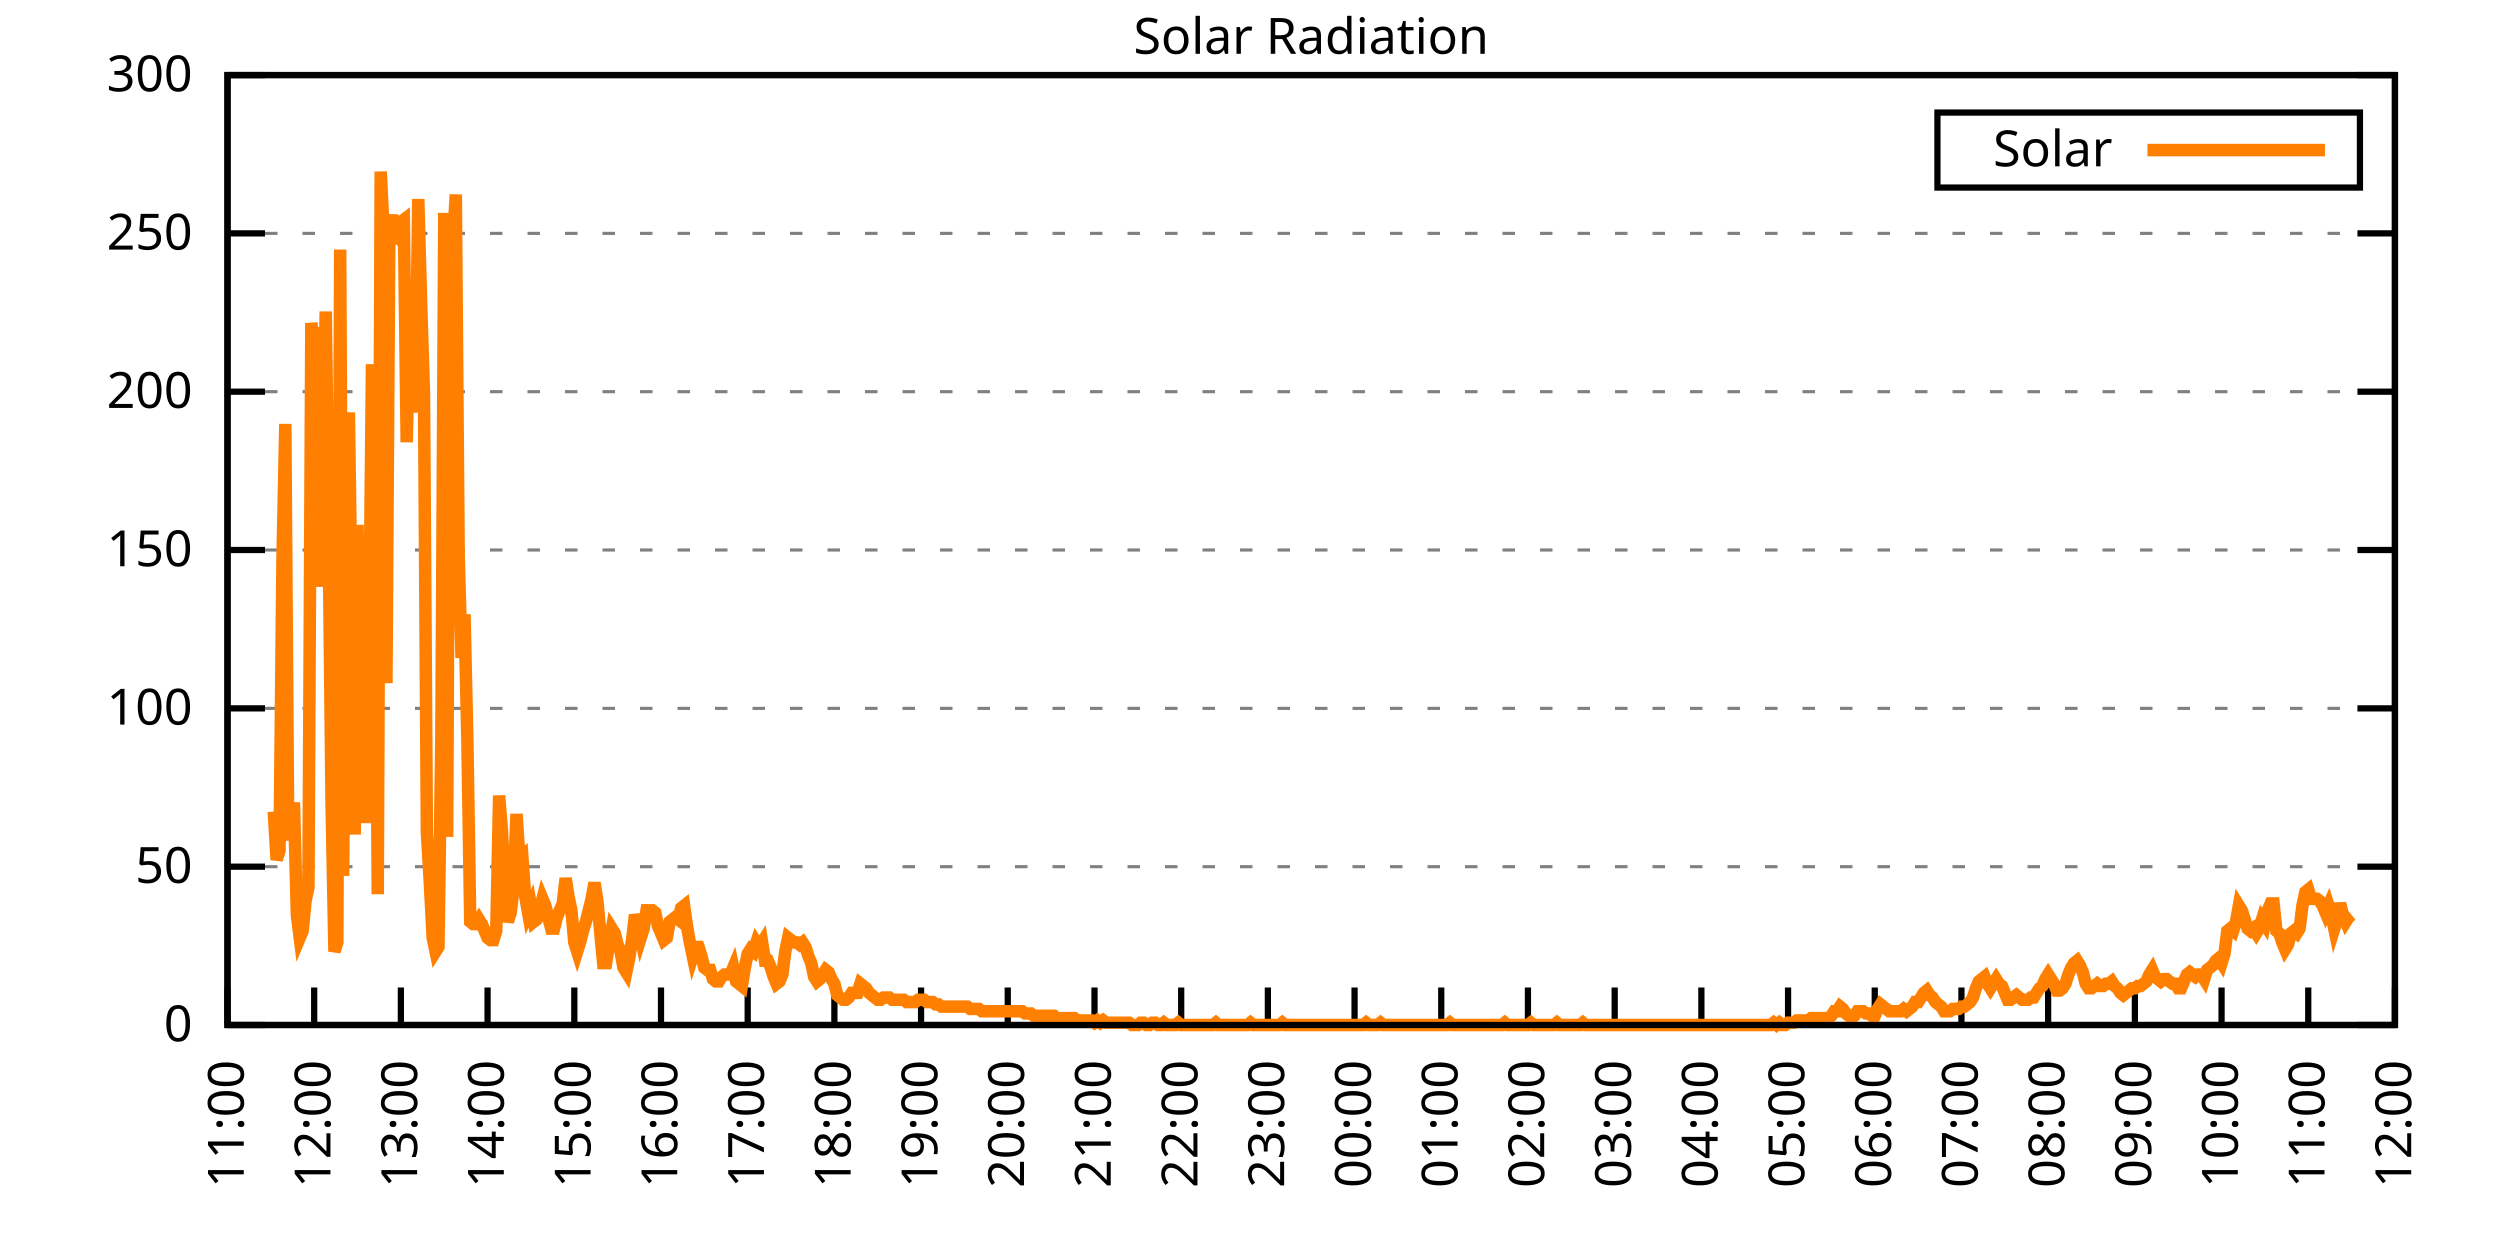
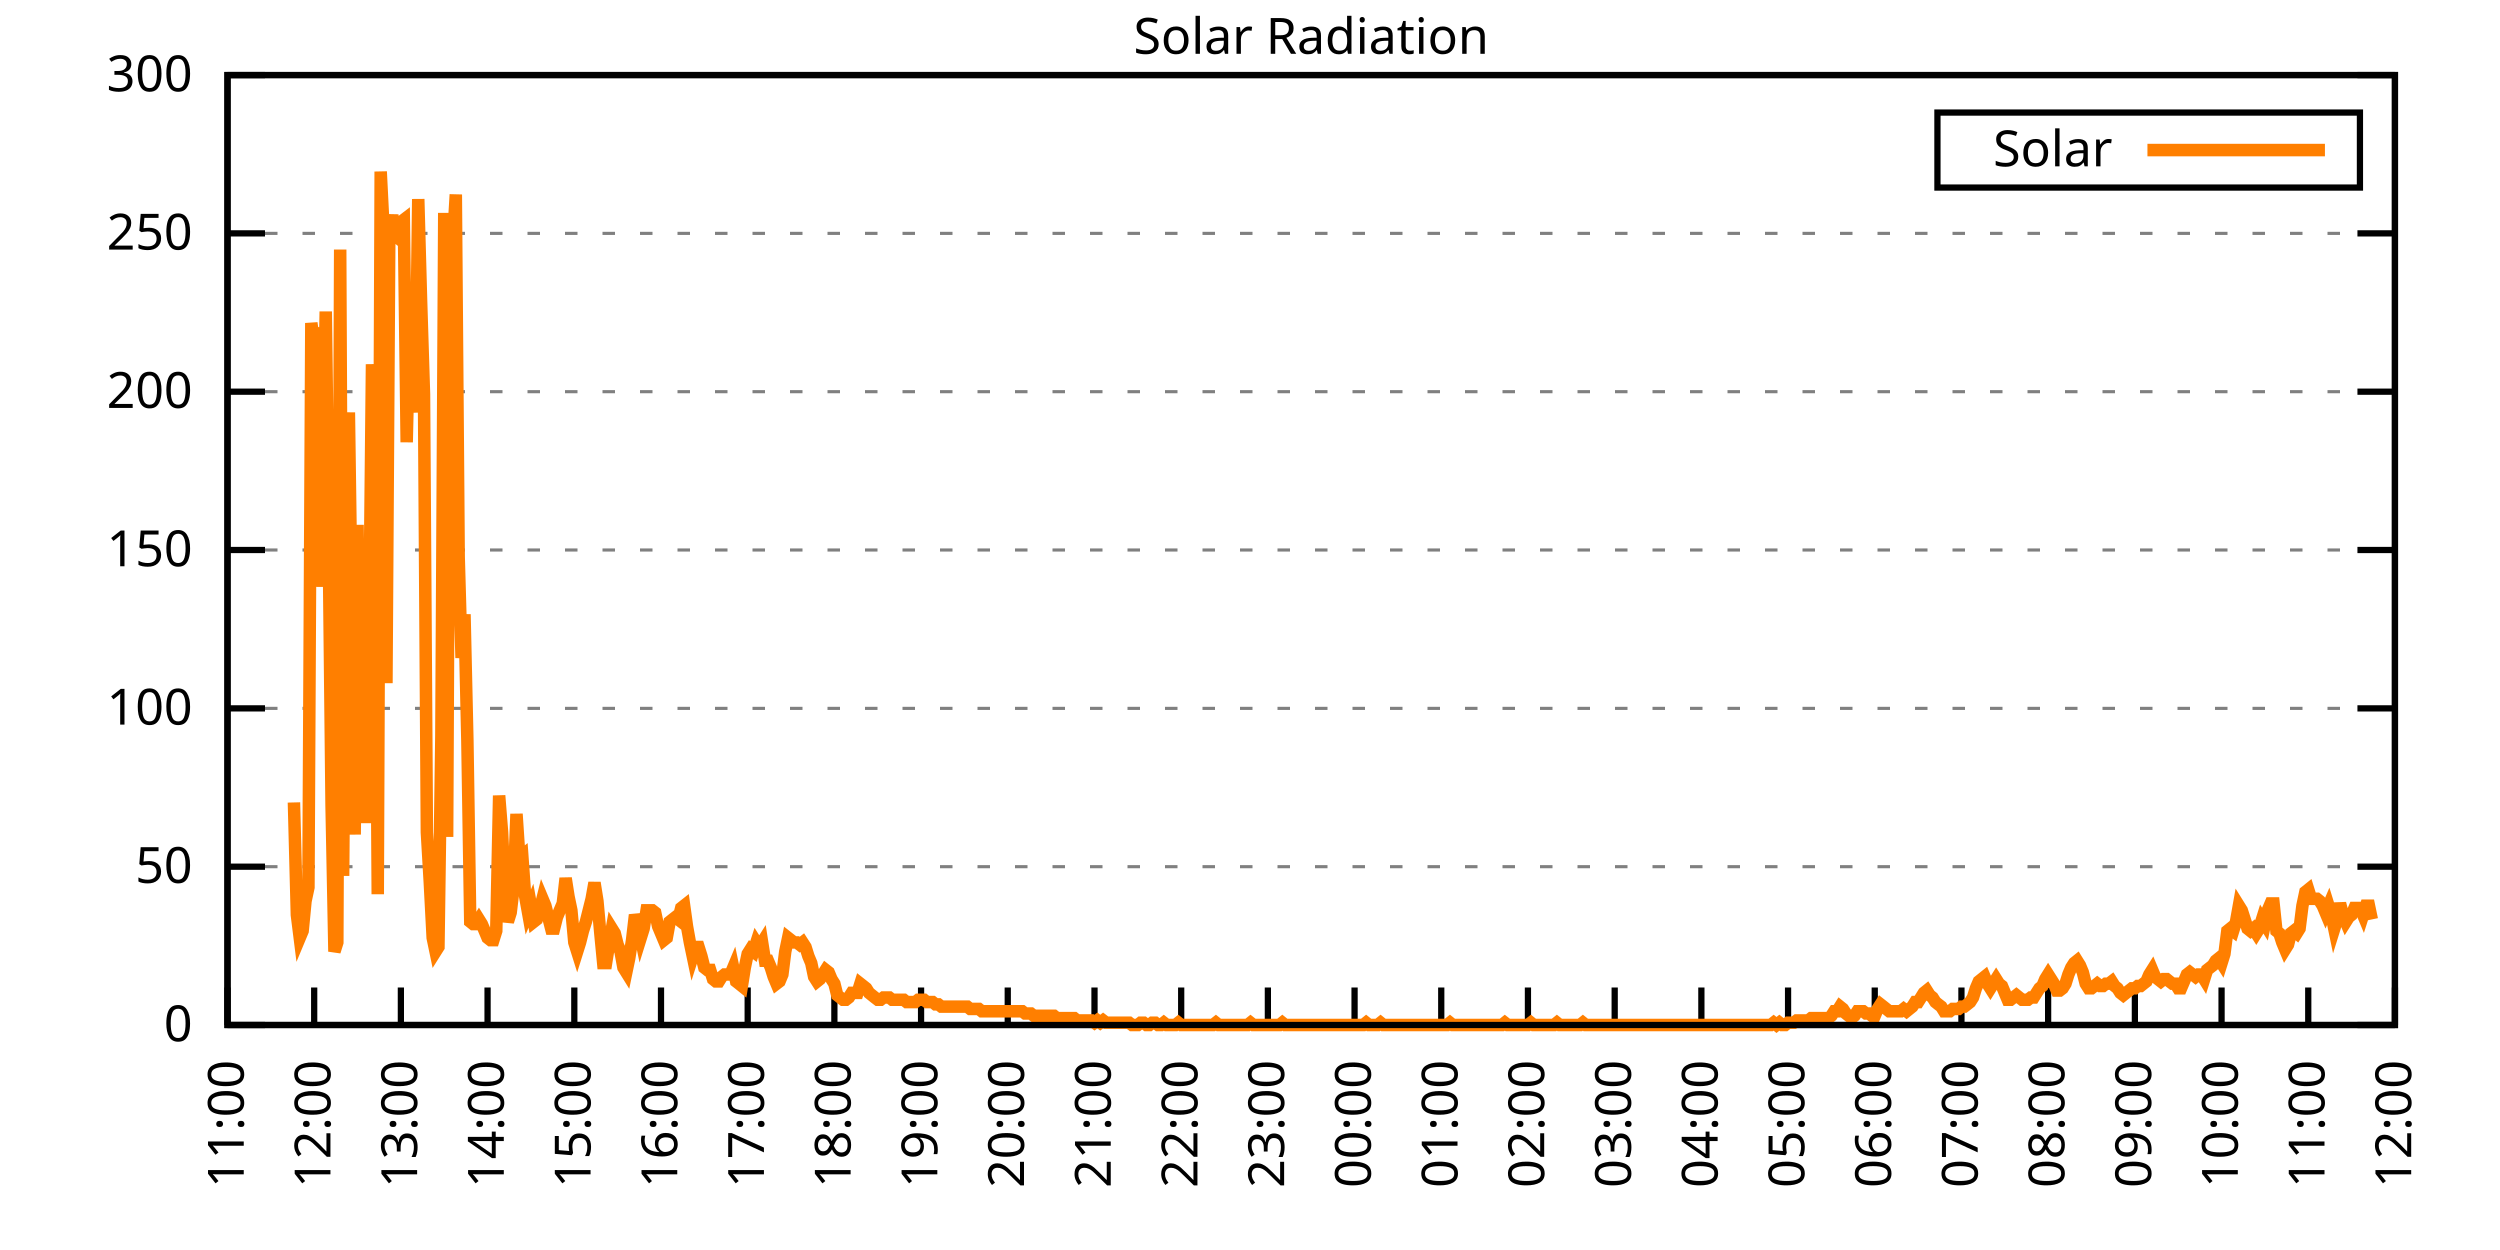
<svg xmlns="http://www.w3.org/2000/svg" xmlns:xlink="http://www.w3.org/1999/xlink" width="400" height="200" viewBox="0 0 400 200">
  <g id="gnuplot_canvas">
    <rect x="0" y="0" width="400" height="200" fill="none" />
    <defs>
      <circle id="gpDot" r="0.5" stroke-width="0.5" stroke="currentColor" />
      <path id="gpPt0" stroke-width="0.333" stroke="currentColor" d="M-1,0 h2 M0,-1 v2" />
      <path id="gpPt1" stroke-width="0.333" stroke="currentColor" d="M-1,-1 L1,1 M1,-1 L-1,1" />
      <path id="gpPt2" stroke-width="0.333" stroke="currentColor" d="M-1,0 L1,0 M0,-1 L0,1 M-1,-1 L1,1 M-1,1 L1,-1" />
      <rect id="gpPt3" stroke-width="0.333" stroke="currentColor" x="-1" y="-1" width="2" height="2" />
      <rect id="gpPt4" stroke-width="0.333" stroke="currentColor" fill="currentColor" x="-1" y="-1" width="2" height="2" />
      <circle id="gpPt5" stroke-width="0.333" stroke="currentColor" cx="0" cy="0" r="1" />
      <use xlink:href="#gpPt5" id="gpPt6" fill="currentColor" stroke="none" />
      <path id="gpPt7" stroke-width="0.333" stroke="currentColor" d="M0,-1.33 L-1.33,0.67 L1.33,0.67 z" />
      <use xlink:href="#gpPt7" id="gpPt8" fill="currentColor" stroke="none" />
      <use xlink:href="#gpPt7" id="gpPt9" stroke="currentColor" transform="rotate(180)" />
      <use xlink:href="#gpPt9" id="gpPt10" fill="currentColor" stroke="none" />
      <use xlink:href="#gpPt3" id="gpPt11" stroke="currentColor" transform="rotate(45)" />
      <use xlink:href="#gpPt11" id="gpPt12" fill="currentColor" stroke="none" />
      <path id="gpPt13" stroke-width="0.333" stroke="currentColor" d="M0,1.330 L1.265,0.411 L0.782,-1.067 L-0.782,-1.076 L-1.265,0.411 z" />
      <use xlink:href="#gpPt13" id="gpPt14" fill="currentColor" stroke="none" />
      <filter id="textbox" filterUnits="objectBoundingBox" x="0" y="0" height="1" width="1">
        <feFlood flood-color="white" flood-opacity="1" result="bgnd" />
        <feComposite in="SourceGraphic" in2="bgnd" operator="atop" />
      </filter>
      <filter id="greybox" filterUnits="objectBoundingBox" x="0" y="0" height="1" width="1">
        <feFlood flood-color="lightgrey" flood-opacity="1" result="grey" />
        <feComposite in="SourceGraphic" in2="grey" operator="atop" />
      </filter>
    </defs>
    <g fill="none" color="white" stroke="currentColor" stroke-width="1.00" stroke-linecap="butt" stroke-linejoin="miter">
</g>
    <g fill="none" color="black" stroke="currentColor" stroke-width="1.00" stroke-linecap="butt" stroke-linejoin="miter">
      <g stroke="none" shape-rendering="crispEdges">
        <polygon fill="rgb(255, 255, 255)" points="36.40,164.00 383.18,164.00 383.18,12.02 36.40,12.02 " />
      </g>
    </g>
    <g fill="none" color="black" stroke="currentColor" stroke-width="1.00" stroke-linecap="butt" stroke-linejoin="miter">
</g>
    <g fill="none" color="black" stroke="black" stroke-width="0.50" stroke-linecap="butt" stroke-linejoin="miter">
</g>
    <g fill="none" color="gray" stroke="currentColor" stroke-width="0.50" stroke-linecap="butt" stroke-linejoin="miter">
      <path stroke="gray" stroke-dasharray="2,4" class="gridline" d="M36.40,164.00 L383.19,164.00  " />
    </g>
    <g fill="none" color="gray" stroke="gray" stroke-width="1.00" stroke-linecap="butt" stroke-linejoin="miter">
</g>
    <g fill="none" color="black" stroke="currentColor" stroke-width="1.00" stroke-linecap="butt" stroke-linejoin="miter">
      <path stroke="black" d="M36.40,164.00 L42.40,164.00 M383.19,164.00 L377.19,164.00  " />
      <g transform="translate(30.80,166.60)" stroke="none" fill="black" font-family="Sans" font-size="8.00" text-anchor="end">
        <text>
          <tspan font-family="Sans"> 0</tspan>
        </text>
      </g>
    </g>
    <g fill="none" color="black" stroke="currentColor" stroke-width="1.00" stroke-linecap="butt" stroke-linejoin="miter">
</g>
    <g fill="none" color="black" stroke="black" stroke-width="0.50" stroke-linecap="butt" stroke-linejoin="miter">
</g>
    <g fill="none" color="gray" stroke="currentColor" stroke-width="0.50" stroke-linecap="butt" stroke-linejoin="miter">
      <path stroke="gray" stroke-dasharray="2,4" class="gridline" d="M36.40,138.67 L383.19,138.67  " />
    </g>
    <g fill="none" color="gray" stroke="gray" stroke-width="1.00" stroke-linecap="butt" stroke-linejoin="miter">
</g>
    <g fill="none" color="black" stroke="currentColor" stroke-width="1.00" stroke-linecap="butt" stroke-linejoin="miter">
      <path stroke="black" d="M36.40,138.67 L42.40,138.67 M383.19,138.67 L377.19,138.67  " />
      <g transform="translate(30.80,141.27)" stroke="none" fill="black" font-family="Sans" font-size="8.00" text-anchor="end">
        <text>
          <tspan font-family="Sans"> 50</tspan>
        </text>
      </g>
    </g>
    <g fill="none" color="black" stroke="currentColor" stroke-width="1.00" stroke-linecap="butt" stroke-linejoin="miter">
</g>
    <g fill="none" color="black" stroke="black" stroke-width="0.50" stroke-linecap="butt" stroke-linejoin="miter">
</g>
    <g fill="none" color="gray" stroke="currentColor" stroke-width="0.50" stroke-linecap="butt" stroke-linejoin="miter">
      <path stroke="gray" stroke-dasharray="2,4" class="gridline" d="M36.40,113.34 L383.19,113.34  " />
    </g>
    <g fill="none" color="gray" stroke="gray" stroke-width="1.00" stroke-linecap="butt" stroke-linejoin="miter">
</g>
    <g fill="none" color="black" stroke="currentColor" stroke-width="1.00" stroke-linecap="butt" stroke-linejoin="miter">
      <path stroke="black" d="M36.40,113.34 L42.40,113.34 M383.19,113.34 L377.19,113.34  " />
      <g transform="translate(30.80,115.94)" stroke="none" fill="black" font-family="Sans" font-size="8.00" text-anchor="end">
        <text>
          <tspan font-family="Sans"> 100</tspan>
        </text>
      </g>
    </g>
    <g fill="none" color="black" stroke="currentColor" stroke-width="1.00" stroke-linecap="butt" stroke-linejoin="miter">
</g>
    <g fill="none" color="black" stroke="black" stroke-width="0.50" stroke-linecap="butt" stroke-linejoin="miter">
</g>
    <g fill="none" color="gray" stroke="currentColor" stroke-width="0.50" stroke-linecap="butt" stroke-linejoin="miter">
      <path stroke="gray" stroke-dasharray="2,4" class="gridline" d="M36.40,88.00 L383.19,88.00  " />
    </g>
    <g fill="none" color="gray" stroke="gray" stroke-width="1.00" stroke-linecap="butt" stroke-linejoin="miter">
</g>
    <g fill="none" color="black" stroke="currentColor" stroke-width="1.00" stroke-linecap="butt" stroke-linejoin="miter">
      <path stroke="black" d="M36.40,88.00 L42.40,88.00 M383.19,88.00 L377.19,88.00  " />
      <g transform="translate(30.80,90.60)" stroke="none" fill="black" font-family="Sans" font-size="8.00" text-anchor="end">
        <text>
          <tspan font-family="Sans"> 150</tspan>
        </text>
      </g>
    </g>
    <g fill="none" color="black" stroke="currentColor" stroke-width="1.00" stroke-linecap="butt" stroke-linejoin="miter">
</g>
    <g fill="none" color="black" stroke="black" stroke-width="0.50" stroke-linecap="butt" stroke-linejoin="miter">
</g>
    <g fill="none" color="gray" stroke="currentColor" stroke-width="0.50" stroke-linecap="butt" stroke-linejoin="miter">
      <path stroke="gray" stroke-dasharray="2,4" class="gridline" d="M36.40,62.67 L383.19,62.67  " />
    </g>
    <g fill="none" color="gray" stroke="gray" stroke-width="1.00" stroke-linecap="butt" stroke-linejoin="miter">
</g>
    <g fill="none" color="black" stroke="currentColor" stroke-width="1.00" stroke-linecap="butt" stroke-linejoin="miter">
      <path stroke="black" d="M36.40,62.67 L42.40,62.67 M383.19,62.67 L377.19,62.67  " />
      <g transform="translate(30.80,65.27)" stroke="none" fill="black" font-family="Sans" font-size="8.00" text-anchor="end">
        <text>
          <tspan font-family="Sans"> 200</tspan>
        </text>
      </g>
    </g>
    <g fill="none" color="black" stroke="currentColor" stroke-width="1.00" stroke-linecap="butt" stroke-linejoin="miter">
</g>
    <g fill="none" color="black" stroke="black" stroke-width="0.50" stroke-linecap="butt" stroke-linejoin="miter">
</g>
    <g fill="none" color="gray" stroke="currentColor" stroke-width="0.50" stroke-linecap="butt" stroke-linejoin="miter">
      <path stroke="gray" stroke-dasharray="2,4" class="gridline" d="M36.40,37.34 L383.19,37.34  " />
    </g>
    <g fill="none" color="gray" stroke="gray" stroke-width="1.00" stroke-linecap="butt" stroke-linejoin="miter">
</g>
    <g fill="none" color="black" stroke="currentColor" stroke-width="1.00" stroke-linecap="butt" stroke-linejoin="miter">
      <path stroke="black" d="M36.40,37.34 L42.40,37.34 M383.19,37.34 L377.19,37.34  " />
      <g transform="translate(30.80,39.94)" stroke="none" fill="black" font-family="Sans" font-size="8.00" text-anchor="end">
        <text>
          <tspan font-family="Sans"> 250</tspan>
        </text>
      </g>
    </g>
    <g fill="none" color="black" stroke="currentColor" stroke-width="1.00" stroke-linecap="butt" stroke-linejoin="miter">
</g>
    <g fill="none" color="black" stroke="black" stroke-width="0.50" stroke-linecap="butt" stroke-linejoin="miter">
</g>
    <g fill="none" color="gray" stroke="currentColor" stroke-width="0.50" stroke-linecap="butt" stroke-linejoin="miter">
      <path stroke="gray" stroke-dasharray="2,4" class="gridline" d="M36.40,12.01 L383.19,12.01  " />
    </g>
    <g fill="none" color="gray" stroke="gray" stroke-width="1.00" stroke-linecap="butt" stroke-linejoin="miter">
</g>
    <g fill="none" color="black" stroke="currentColor" stroke-width="1.00" stroke-linecap="butt" stroke-linejoin="miter">
      <path stroke="black" d="M36.40,12.01 L42.40,12.01 M383.19,12.01 L377.19,12.01  " />
      <g transform="translate(30.80,14.61)" stroke="none" fill="black" font-family="Sans" font-size="8.00" text-anchor="end">
        <text>
          <tspan font-family="Sans"> 300</tspan>
        </text>
      </g>
    </g>
    <g fill="none" color="black" stroke="currentColor" stroke-width="1.00" stroke-linecap="butt" stroke-linejoin="miter">
      <path stroke="black" d="M36.40,164.00 L36.40,158.00  " />
      <g transform="translate(39.00,169.60) rotate(270.00)" stroke="none" fill="black" font-family="Sans" font-size="8.00" text-anchor="end">
        <text>
          <tspan font-family="Sans">11:00</tspan>
        </text>
      </g>
    </g>
    <g fill="none" color="black" stroke="currentColor" stroke-width="1.00" stroke-linecap="butt" stroke-linejoin="miter">
      <path stroke="black" d="M50.27,164.00 L50.27,158.00  " />
      <g transform="translate(52.87,169.60) rotate(270.00)" stroke="none" fill="black" font-family="Sans" font-size="8.00" text-anchor="end">
        <text>
          <tspan font-family="Sans">12:00</tspan>
        </text>
      </g>
    </g>
    <g fill="none" color="black" stroke="currentColor" stroke-width="1.00" stroke-linecap="butt" stroke-linejoin="miter">
      <path stroke="black" d="M64.14,164.00 L64.14,158.00  " />
      <g transform="translate(66.74,169.60) rotate(270.00)" stroke="none" fill="black" font-family="Sans" font-size="8.00" text-anchor="end">
        <text>
          <tspan font-family="Sans">13:00</tspan>
        </text>
      </g>
    </g>
    <g fill="none" color="black" stroke="currentColor" stroke-width="1.00" stroke-linecap="butt" stroke-linejoin="miter">
      <path stroke="black" d="M78.01,164.00 L78.01,158.00  " />
      <g transform="translate(80.61,169.60) rotate(270.00)" stroke="none" fill="black" font-family="Sans" font-size="8.00" text-anchor="end">
        <text>
          <tspan font-family="Sans">14:00</tspan>
        </text>
      </g>
    </g>
    <g fill="none" color="black" stroke="currentColor" stroke-width="1.00" stroke-linecap="butt" stroke-linejoin="miter">
      <path stroke="black" d="M91.89,164.00 L91.89,158.00  " />
      <g transform="translate(94.49,169.60) rotate(270.00)" stroke="none" fill="black" font-family="Sans" font-size="8.00" text-anchor="end">
        <text>
          <tspan font-family="Sans">15:00</tspan>
        </text>
      </g>
    </g>
    <g fill="none" color="black" stroke="currentColor" stroke-width="1.00" stroke-linecap="butt" stroke-linejoin="miter">
      <path stroke="black" d="M105.76,164.00 L105.76,158.00  " />
      <g transform="translate(108.36,169.60) rotate(270.00)" stroke="none" fill="black" font-family="Sans" font-size="8.00" text-anchor="end">
        <text>
          <tspan font-family="Sans">16:00</tspan>
        </text>
      </g>
    </g>
    <g fill="none" color="black" stroke="currentColor" stroke-width="1.00" stroke-linecap="butt" stroke-linejoin="miter">
      <path stroke="black" d="M119.63,164.00 L119.63,158.00  " />
      <g transform="translate(122.23,169.60) rotate(270.00)" stroke="none" fill="black" font-family="Sans" font-size="8.00" text-anchor="end">
        <text>
          <tspan font-family="Sans">17:00</tspan>
        </text>
      </g>
    </g>
    <g fill="none" color="black" stroke="currentColor" stroke-width="1.00" stroke-linecap="butt" stroke-linejoin="miter">
      <path stroke="black" d="M133.50,164.00 L133.50,158.00  " />
      <g transform="translate(136.10,169.60) rotate(270.00)" stroke="none" fill="black" font-family="Sans" font-size="8.00" text-anchor="end">
        <text>
          <tspan font-family="Sans">18:00</tspan>
        </text>
      </g>
    </g>
    <g fill="none" color="black" stroke="currentColor" stroke-width="1.00" stroke-linecap="butt" stroke-linejoin="miter">
      <path stroke="black" d="M147.37,164.00 L147.37,158.00  " />
      <g transform="translate(149.97,169.60) rotate(270.00)" stroke="none" fill="black" font-family="Sans" font-size="8.00" text-anchor="end">
        <text>
          <tspan font-family="Sans">19:00</tspan>
        </text>
      </g>
    </g>
    <g fill="none" color="black" stroke="currentColor" stroke-width="1.00" stroke-linecap="butt" stroke-linejoin="miter">
      <path stroke="black" d="M161.24,164.00 L161.24,158.00  " />
      <g transform="translate(163.84,169.60) rotate(270.00)" stroke="none" fill="black" font-family="Sans" font-size="8.00" text-anchor="end">
        <text>
          <tspan font-family="Sans">20:00</tspan>
        </text>
      </g>
    </g>
    <g fill="none" color="black" stroke="currentColor" stroke-width="1.00" stroke-linecap="butt" stroke-linejoin="miter">
      <path stroke="black" d="M175.12,164.00 L175.12,158.00  " />
      <g transform="translate(177.72,169.60) rotate(270.00)" stroke="none" fill="black" font-family="Sans" font-size="8.00" text-anchor="end">
        <text>
          <tspan font-family="Sans">21:00</tspan>
        </text>
      </g>
    </g>
    <g fill="none" color="black" stroke="currentColor" stroke-width="1.00" stroke-linecap="butt" stroke-linejoin="miter">
      <path stroke="black" d="M188.99,164.00 L188.99,158.00  " />
      <g transform="translate(191.59,169.60) rotate(270.00)" stroke="none" fill="black" font-family="Sans" font-size="8.00" text-anchor="end">
        <text>
          <tspan font-family="Sans">22:00</tspan>
        </text>
      </g>
    </g>
    <g fill="none" color="black" stroke="currentColor" stroke-width="1.00" stroke-linecap="butt" stroke-linejoin="miter">
      <path stroke="black" d="M202.86,164.00 L202.86,158.00  " />
      <g transform="translate(205.46,169.60) rotate(270.00)" stroke="none" fill="black" font-family="Sans" font-size="8.00" text-anchor="end">
        <text>
          <tspan font-family="Sans">23:00</tspan>
        </text>
      </g>
    </g>
    <g fill="none" color="black" stroke="currentColor" stroke-width="1.00" stroke-linecap="butt" stroke-linejoin="miter">
      <path stroke="black" d="M216.73,164.00 L216.73,158.00  " />
      <g transform="translate(219.33,169.60) rotate(270.00)" stroke="none" fill="black" font-family="Sans" font-size="8.00" text-anchor="end">
        <text>
          <tspan font-family="Sans">00:00</tspan>
        </text>
      </g>
    </g>
    <g fill="none" color="black" stroke="currentColor" stroke-width="1.00" stroke-linecap="butt" stroke-linejoin="miter">
      <path stroke="black" d="M230.60,164.00 L230.60,158.00  " />
      <g transform="translate(233.20,169.60) rotate(270.00)" stroke="none" fill="black" font-family="Sans" font-size="8.00" text-anchor="end">
        <text>
          <tspan font-family="Sans">01:00</tspan>
        </text>
      </g>
    </g>
    <g fill="none" color="black" stroke="currentColor" stroke-width="1.00" stroke-linecap="butt" stroke-linejoin="miter">
      <path stroke="black" d="M244.47,164.00 L244.47,158.00  " />
      <g transform="translate(247.07,169.60) rotate(270.00)" stroke="none" fill="black" font-family="Sans" font-size="8.00" text-anchor="end">
        <text>
          <tspan font-family="Sans">02:00</tspan>
        </text>
      </g>
    </g>
    <g fill="none" color="black" stroke="currentColor" stroke-width="1.00" stroke-linecap="butt" stroke-linejoin="miter">
      <path stroke="black" d="M258.35,164.00 L258.35,158.00  " />
      <g transform="translate(260.95,169.60) rotate(270.00)" stroke="none" fill="black" font-family="Sans" font-size="8.00" text-anchor="end">
        <text>
          <tspan font-family="Sans">03:00</tspan>
        </text>
      </g>
    </g>
    <g fill="none" color="black" stroke="currentColor" stroke-width="1.00" stroke-linecap="butt" stroke-linejoin="miter">
      <path stroke="black" d="M272.22,164.00 L272.22,158.00  " />
      <g transform="translate(274.82,169.60) rotate(270.00)" stroke="none" fill="black" font-family="Sans" font-size="8.00" text-anchor="end">
        <text>
          <tspan font-family="Sans">04:00</tspan>
        </text>
      </g>
    </g>
    <g fill="none" color="black" stroke="currentColor" stroke-width="1.00" stroke-linecap="butt" stroke-linejoin="miter">
      <path stroke="black" d="M286.09,164.00 L286.09,158.00  " />
      <g transform="translate(288.69,169.60) rotate(270.00)" stroke="none" fill="black" font-family="Sans" font-size="8.00" text-anchor="end">
        <text>
          <tspan font-family="Sans">05:00</tspan>
        </text>
      </g>
    </g>
    <g fill="none" color="black" stroke="currentColor" stroke-width="1.00" stroke-linecap="butt" stroke-linejoin="miter">
      <path stroke="black" d="M299.96,164.00 L299.96,158.00  " />
      <g transform="translate(302.56,169.60) rotate(270.00)" stroke="none" fill="black" font-family="Sans" font-size="8.00" text-anchor="end">
        <text>
          <tspan font-family="Sans">06:00</tspan>
        </text>
      </g>
    </g>
    <g fill="none" color="black" stroke="currentColor" stroke-width="1.00" stroke-linecap="butt" stroke-linejoin="miter">
      <path stroke="black" d="M313.83,164.00 L313.83,158.00  " />
      <g transform="translate(316.43,169.60) rotate(270.00)" stroke="none" fill="black" font-family="Sans" font-size="8.00" text-anchor="end">
        <text>
          <tspan font-family="Sans">07:00</tspan>
        </text>
      </g>
    </g>
    <g fill="none" color="black" stroke="currentColor" stroke-width="1.00" stroke-linecap="butt" stroke-linejoin="miter">
      <path stroke="black" d="M327.70,164.00 L327.70,158.00  " />
      <g transform="translate(330.30,169.60) rotate(270.00)" stroke="none" fill="black" font-family="Sans" font-size="8.00" text-anchor="end">
        <text>
          <tspan font-family="Sans">08:00</tspan>
        </text>
      </g>
    </g>
    <g fill="none" color="black" stroke="currentColor" stroke-width="1.00" stroke-linecap="butt" stroke-linejoin="miter">
      <path stroke="black" d="M341.58,164.00 L341.58,158.00  " />
      <g transform="translate(344.18,169.60) rotate(270.00)" stroke="none" fill="black" font-family="Sans" font-size="8.00" text-anchor="end">
        <text>
          <tspan font-family="Sans">09:00</tspan>
        </text>
      </g>
    </g>
    <g fill="none" color="black" stroke="currentColor" stroke-width="1.00" stroke-linecap="butt" stroke-linejoin="miter">
      <path stroke="black" d="M355.45,164.00 L355.45,158.00  " />
      <g transform="translate(358.05,169.60) rotate(270.00)" stroke="none" fill="black" font-family="Sans" font-size="8.00" text-anchor="end">
        <text>
          <tspan font-family="Sans">10:00</tspan>
        </text>
      </g>
    </g>
    <g fill="none" color="black" stroke="currentColor" stroke-width="1.00" stroke-linecap="butt" stroke-linejoin="miter">
      <path stroke="black" d="M369.32,164.00 L369.32,158.00  " />
      <g transform="translate(371.92,169.60) rotate(270.00)" stroke="none" fill="black" font-family="Sans" font-size="8.00" text-anchor="end">
        <text>
          <tspan font-family="Sans">11:00</tspan>
        </text>
      </g>
    </g>
    <g fill="none" color="black" stroke="currentColor" stroke-width="1.00" stroke-linecap="butt" stroke-linejoin="miter">
      <path stroke="black" d="M383.19,164.00 L383.19,158.00  " />
      <g transform="translate(385.79,169.60) rotate(270.00)" stroke="none" fill="black" font-family="Sans" font-size="8.00" text-anchor="end">
        <text>
          <tspan font-family="Sans">12:00</tspan>
        </text>
      </g>
    </g>
    <g fill="none" color="black" stroke="currentColor" stroke-width="1.00" stroke-linecap="butt" stroke-linejoin="miter">
</g>
    <g fill="none" color="black" stroke="currentColor" stroke-width="1.00" stroke-linecap="butt" stroke-linejoin="miter">
      <path stroke="black" d="M36.40,12.01 L36.40,164.00 L383.19,164.00 L383.19,12.01 L36.40,12.01 Z  " />
    </g>
    <g fill="none" color="black" stroke="currentColor" stroke-width="1.00" stroke-linecap="butt" stroke-linejoin="miter">
</g>
    <g fill="none" color="black" stroke="currentColor" stroke-width="1.00" stroke-linecap="butt" stroke-linejoin="miter">
      <path stroke="black" d="M309.99,30.01 L309.99,18.01 L377.59,18.01 L377.59,30.01 L309.99,30.01 Z  " />
    </g>
    <g id="Solar_Radiation_plot_1">
      <g fill="none" color="white" stroke="black" stroke-width="2.00" stroke-linecap="butt" stroke-linejoin="miter">
</g>
      <g fill="none" color="black" stroke="currentColor" stroke-width="2.00" stroke-linecap="butt" stroke-linejoin="miter">
        <g transform="translate(337.99,26.61)" stroke="none" fill="black" font-family="Sans" font-size="8.00" text-anchor="end">
          <text>
            <tspan font-family="Sans">Solar</tspan>
          </text>
        </g>
      </g>
      <g fill="none" color="black" stroke="currentColor" stroke-width="2.00" stroke-linecap="butt" stroke-linejoin="miter">
-         <path stroke="rgb(255, 127,   0)" d="M343.59,24.01 L371.99,24.01 M43.80,129.86 L44.26,137.57 L44.72,136.10 L45.19,89.85 L45.65,67.83 L46.11,132.80   L46.57,134.27 L47.03,128.39 L47.50,146.38 L47.96,150.05 L48.42,148.95 L48.88,144.18 L49.35,141.98 L49.81,51.68   L50.27,54.98 L50.73,52.41 L51.20,93.89 L51.66,73.33 L52.12,49.84 L52.58,85.45 L53.05,128.76 L53.51,152.25   L53.97,150.79 L54.43,39.93 L54.90,140.14 L55.36,80.31 L55.82,65.99 L56.28,98.66 L56.75,133.53 L57.21,83.98   L57.67,128.76 L58.13,89.85 L58.59,131.70 L59.06,103.07 L59.52,58.28 L59.98,70.03 L60.44,143.08 L60.91,27.45   L61.37,36.63 L61.83,109.31 L62.29,36.99 L62.76,34.42 L63.22,37.73 L63.68,38.09 L64.14,35.52 L64.61,35.16   L65.07,70.76 L65.53,50.57 L65.99,59.38 L66.46,65.99 L66.92,31.85 L67.38,48.37 L67.84,63.05 L68.30,133.17   L68.77,141.24 L69.23,150.05 L69.69,152.25 L70.15,151.52 L70.62,117.75 L71.08,34.06 L71.54,133.90 L72.00,36.26   L72.47,38.83 L72.93,31.12 L73.39,89.12 L73.85,105.27 L74.32,98.29 L74.78,118.48 L75.24,147.48 L75.70,147.85   L76.17,147.85 L76.63,147.11 L77.09,147.85 L77.55,148.95 L78.01,150.05 L78.48,150.42 L78.94,150.42 L79.40,148.95   L79.86,127.29 L80.33,133.17 L80.79,143.08 L81.25,147.48 L81.71,146.01 L82.18,141.98 L82.64,130.23 L83.10,137.20   L83.56,136.84 L84.03,143.44 L84.49,146.01 L84.95,144.91 L85.41,147.48 L85.88,147.11 L86.34,145.65 L86.80,143.81   L87.26,144.91 L87.72,146.75 L88.19,148.58 L88.65,148.58 L89.11,146.75 L89.57,145.65 L90.04,144.55 L90.50,140.51   L90.96,143.44 L91.42,145.65 L91.89,150.79 L92.35,152.25 L92.81,150.79 L93.27,148.95 L93.74,147.48 L94.20,145.65   L94.66,143.81 L95.12,141.24 L95.59,144.18 L96.05,149.32 L96.51,154.09 L96.97,154.09 L97.44,151.15 L97.90,148.58   L98.36,149.32 L98.82,151.15 L99.28,152.25 L99.75,154.82 L100.21,155.56 L100.67,153.35 L101.13,150.42 L101.60,146.38   L102.06,147.85 L102.52,150.05 L102.98,148.58 L103.45,145.65 L103.91,145.65 L104.37,145.65 L104.83,146.01 L105.30,148.22   L105.76,149.32 L106.22,150.42 L106.68,150.05 L107.15,147.48 L107.61,147.11 L108.07,146.75 L108.53,147.11 L108.99,145.28   L109.46,144.91 L109.92,148.22 L110.38,150.79 L110.84,152.99 L111.31,151.52 L111.77,151.52 L112.23,152.99 L112.69,154.82   L113.16,155.19 L113.62,155.19 L114.08,156.66 L114.54,157.03 L115.01,157.03 L115.47,156.29 L115.93,155.92 L116.39,155.92   L116.86,155.92 L117.32,154.82 L117.78,157.03 L118.24,157.39 L118.70,157.76 L119.17,154.82 L119.63,152.62 L120.09,151.89   L120.55,152.25 L121.02,150.79 L121.48,151.52 L121.94,150.79 L122.40,153.72 L122.87,153.72 L123.33,154.82 L123.79,156.29   L124.25,157.39 L124.72,157.03 L125.18,155.92 L125.64,152.25 L126.10,150.05 L126.57,150.42 L127.03,150.79 L127.49,150.79   L127.95,151.15 L128.41,150.79 L128.88,151.52 L129.34,152.99 L129.80,154.09 L130.26,156.29 L130.73,157.03 L131.19,156.66   L131.65,155.92 L132.11,155.19 L132.58,155.56 L133.04,156.66 L133.50,157.39 L133.96,159.23 L134.43,159.60 L134.89,159.96   L135.35,159.96 L135.81,159.60 L136.28,158.86 L136.74,158.86 L137.20,158.86 L137.66,157.39 L138.13,157.76 L138.59,158.13   L139.05,158.86 L139.51,159.23 L139.97,159.60 L140.44,159.96 L140.90,159.96 L141.36,159.60 L141.82,159.60 L142.29,159.60   L142.75,159.96 L143.21,159.96 L143.67,159.96 L144.14,159.96 L144.60,159.96 L145.06,160.33 L145.52,160.33 L145.99,160.33   L146.45,160.33 L146.91,159.96 L147.37,159.96 L147.84,159.96 L148.30,160.33 L148.76,160.33 L149.22,160.33 L149.68,160.70   L150.15,160.70 L150.61,161.06 L151.07,161.06 L151.53,161.06 L152.00,161.06 L152.46,161.06 L152.92,161.06 L153.38,161.06   L153.85,161.06 L154.31,161.06 L154.77,161.06 L155.23,161.43 L155.70,161.43 L156.16,161.43 L156.62,161.43 L157.08,161.80   L157.55,161.80 L158.01,161.80 L158.47,161.80 L158.93,161.80 L159.39,161.80 L159.86,161.80 L160.32,161.80 L160.78,161.80   L161.24,161.80 L161.71,161.80 L162.17,161.80 L162.63,161.80 L163.09,161.80 L163.56,161.80 L164.02,162.16 L164.48,162.16   L164.94,162.16 L165.41,162.53 L165.87,162.53 L166.33,162.53 L166.79,162.53 L167.26,162.53 L167.72,162.53 L168.18,162.53   L168.64,162.53 L169.10,162.90 L169.57,162.90 L170.03,162.90 L170.49,162.90 L170.95,162.90 L171.42,162.90 L171.88,162.90   L172.34,163.27 L172.80,163.27 L173.27,163.27 L173.73,163.27 L174.19,163.27 L174.65,163.27 L175.12,163.63 L175.58,163.27   L176.04,163.63 L176.50,163.27 L176.97,163.63 L177.43,163.63 L177.89,163.63 L178.35,163.63 L178.82,163.63 L179.28,163.63   L179.74,163.63 L180.20,163.63 L180.66,163.63 L181.13,164.00 L181.59,164.00 L182.05,164.00 L182.51,163.63 L182.98,163.63   L183.44,164.00 L183.90,164.00 L184.36,163.63 L184.83,163.63 L185.29,164.00 L185.75,164.00 L186.21,163.63 L186.68,164.00   L187.14,164.00 L187.60,164.00 L188.06,164.00 L188.53,163.63 L188.99,164.00 L189.45,164.00 L189.91,164.00 L190.37,164.00   L190.84,164.00 L191.30,164.00 L191.76,164.00 L192.22,164.00 L192.69,164.00 L193.15,164.00 L193.61,164.00 L194.07,164.00   L194.54,163.63 L195.00,164.00 L195.46,164.00 L195.92,164.00 L196.39,164.00 L196.85,164.00 L197.31,164.00 L197.77,164.00   L198.24,164.00 L198.70,164.00 L199.16,164.00 L199.62,164.00 L200.08,163.63 L200.55,164.00 L201.01,164.00 L201.47,164.00   L201.93,164.00 L202.40,164.00 L202.86,164.00 L203.32,164.00 L203.78,164.00 L204.25,164.00 L204.71,164.00 L205.17,163.63   L205.63,164.00 L206.10,164.00 L206.56,164.00 L207.02,164.00 L207.48,164.00 L207.95,164.00 L208.41,164.00 L208.87,164.00   L209.33,164.00 L209.80,164.00 L210.26,164.00 L210.72,164.00 L211.18,164.00 L211.64,164.00 L212.11,164.00 L212.57,164.00   L213.03,164.00 L213.49,164.00 L213.96,164.00 L214.42,164.00 L214.88,164.00 L215.34,164.00 L215.81,164.00 L216.27,164.00   L216.73,164.00 L217.19,164.00 L217.66,164.00 L218.12,164.00 L218.58,163.63 L219.04,164.00 L219.51,164.00 L219.97,164.00   L220.43,164.00 L220.89,163.63 L221.35,164.00 L221.82,164.00 L222.28,164.00 L222.74,164.00 L223.20,164.00 L223.67,164.00   L224.13,164.00 L224.59,164.00 L225.05,164.00 L225.52,164.00 L225.98,164.00 L226.44,164.00 L226.90,164.00 L227.37,164.00   L227.83,164.00 L228.29,164.00 L228.75,164.00 L229.22,164.00 L229.68,164.00 L230.14,164.00 L230.60,164.00 L231.06,164.00   L231.53,164.00 L231.99,163.63 L232.45,164.00 L232.91,164.00 L233.38,164.00 L233.84,164.00 L234.30,164.00 L234.76,164.00   L235.23,164.00 L235.69,164.00 L236.15,164.00 L236.61,164.00 L237.08,164.00 L237.54,164.00 L238.00,164.00 L238.46,164.00   L238.93,164.00 L239.39,164.00 L239.85,164.00 L240.31,164.00 L240.77,163.63 L241.24,164.00 L241.70,164.00 L242.16,164.00   L242.62,164.00 L243.09,164.00 L243.55,164.00 L244.01,164.00 L244.47,164.00 L244.94,163.63 L245.40,164.00 L245.86,164.00   L246.32,164.00 L246.79,164.00 L247.25,164.00 L247.71,164.00 L248.17,164.00 L248.64,164.00 L249.10,163.63 L249.56,164.00   L250.02,164.00 L250.49,164.00 L250.95,164.00 L251.41,164.00 L251.87,164.00 L252.33,164.00 L252.80,164.00 L253.26,163.63   L253.72,164.00 L254.18,164.00 L254.65,164.00 L255.11,164.00 L255.57,164.00 L256.03,164.00 L256.50,164.00 L256.96,164.00   L257.42,164.00 L257.88,164.00 L258.35,164.00 L258.81,164.00 L259.27,164.00 L259.73,164.00 L260.20,164.00 L260.66,164.00   L261.12,164.00 L261.58,164.00 L262.04,164.00 L262.51,164.00 L262.97,164.00 L263.43,164.00 L263.89,164.00 L264.36,164.00   L264.82,164.00 L265.28,164.00 L265.74,164.00 L266.21,164.00 L266.67,164.00 L267.13,164.00 L267.59,164.00 L268.06,164.00   L268.52,164.00 L268.98,164.00 L269.44,164.00 L269.91,164.00 L270.37,164.00 L270.83,164.00 L271.29,164.00 L271.75,164.00   L272.22,164.00 L272.68,164.00 L273.14,164.00 L273.60,164.00 L274.07,164.00 L274.53,164.00 L274.99,164.00 L275.45,164.00   L275.92,164.00 L276.38,164.00 L276.84,164.00 L277.30,164.00 L277.77,164.00 L278.23,164.00 L278.69,164.00 L279.15,164.00   L279.62,164.00 L280.08,164.00 L280.54,164.00 L281.00,164.00 L281.46,164.00 L281.93,164.00 L282.39,164.00 L282.85,164.00   L283.31,164.00 L283.78,163.63 L284.24,164.00 L284.70,163.63 L285.16,164.00 L285.63,164.00 L286.09,163.63 L286.55,163.63   L287.01,163.63 L287.48,163.27 L287.94,163.27 L288.40,163.27 L288.86,163.27 L289.33,163.27 L289.79,162.90 L290.25,162.90   L290.71,162.90 L291.18,162.90 L291.64,162.90 L292.10,162.90 L292.56,162.90 L293.02,162.53 L293.49,161.80 L293.95,161.80   L294.41,161.06 L294.87,161.43 L295.34,162.16 L295.80,162.53 L296.26,162.90 L296.72,162.53 L297.19,161.80 L297.65,161.80   L298.11,161.80 L298.57,162.16 L299.04,162.16 L299.50,162.53 L299.96,162.53 L300.42,161.43 L300.89,160.70 L301.35,161.06   L301.81,161.43 L302.27,161.80 L302.73,161.80 L303.20,161.80 L303.66,161.80 L304.12,161.80 L304.58,161.43 L305.05,161.80   L305.51,161.43 L305.97,161.06 L306.43,160.33 L306.90,160.33 L307.36,159.60 L307.82,158.86 L308.28,158.49 L308.75,159.23   L309.21,159.60 L309.67,160.33 L310.13,160.70 L310.60,161.06 L311.06,161.80 L311.52,161.80 L311.98,161.80 L312.44,161.43   L312.91,161.43 L313.37,161.43 L313.83,161.06 L314.29,161.06 L314.76,160.70 L315.22,160.33 L315.68,159.60 L316.14,158.13   L316.61,157.03 L317.07,156.66 L317.53,156.29 L317.99,157.39 L318.46,158.13 L318.92,157.39 L319.38,156.66 L319.84,157.39   L320.31,157.76 L320.77,158.86 L321.23,159.96 L321.69,159.96 L322.15,159.60 L322.62,159.23 L323.08,159.60 L323.54,159.96   L324.00,159.96 L324.47,159.96 L324.93,159.60 L325.39,159.60 L325.85,158.86 L326.32,158.13 L326.78,157.76 L327.24,156.66   L327.70,155.92 L328.17,156.66 L328.63,157.39 L329.09,158.49 L329.55,158.49 L330.02,158.13 L330.48,157.39 L330.94,155.92   L331.40,154.82 L331.87,154.09 L332.33,153.72 L332.79,154.46 L333.25,155.56 L333.71,157.39 L334.18,158.13 L334.64,158.13   L335.10,157.76 L335.56,157.39 L336.03,157.76 L336.49,157.76 L336.95,157.39 L337.41,157.39 L337.88,157.03 L338.34,157.76   L338.80,158.13 L339.26,158.86 L339.73,159.23 L340.19,158.86 L340.65,158.49 L341.11,158.13 L341.58,158.13 L342.04,157.76   L342.50,157.76 L342.96,157.39 L343.42,157.03 L343.89,155.92 L344.35,155.19 L344.81,156.29 L345.27,156.66 L345.74,157.03   L346.20,156.66 L346.66,156.66 L347.12,157.03 L347.59,157.39 L348.05,157.39 L348.51,158.13 L348.97,158.13 L349.44,157.03   L349.90,155.92 L350.36,155.56 L350.82,155.92 L351.29,156.29 L351.75,155.92 L352.21,155.92 L352.67,156.66 L353.13,155.19   L353.60,154.82 L354.06,154.46 L354.52,153.72 L354.98,153.35 L355.45,154.09 L355.91,152.62 L356.37,148.95 L356.83,148.58   L357.30,148.95 L357.76,147.48 L358.22,144.91 L358.68,145.65 L359.15,147.11 L359.61,148.58 L360.07,148.95 L360.53,148.58   L361.00,149.32 L361.46,148.58 L361.92,147.11 L362.38,147.85 L362.84,145.65 L363.31,144.55 L363.77,144.55 L364.23,148.95   L364.69,149.32 L365.16,150.79 L365.62,151.89 L366.08,151.15 L366.54,149.32 L367.01,148.95 L367.47,149.32 L367.93,148.58   L368.39,144.91 L368.86,142.71 L369.32,142.34 L369.78,143.81 L370.24,143.81 L370.71,143.81 L371.17,144.18 L371.63,144.91   L372.09,146.01 L372.56,144.91 L373.02,146.38 L373.48,148.58 L373.94,147.11 L374.40,144.55 L374.87,146.38 L375.33,147.48   L375.79,146.75 L376.25,146.38  " />
+         <path stroke="rgb(255, 127,   0)" d="M343.59,24.01 L371.99,24.01 M47.03,128.39 L47.50,146.38 L47.96,150.05 L48.42,148.95 L48.88,144.18 L49.35,141.98   L49.81,51.68 L50.27,54.98 L50.73,52.41 L51.20,93.89 L51.66,73.33 L52.12,49.84 L52.58,85.45 L53.05,128.76   L53.51,152.25 L53.97,150.79 L54.43,39.93 L54.90,140.14 L55.36,80.31 L55.82,65.99 L56.28,98.66 L56.75,133.53   L57.21,83.98 L57.67,128.76 L58.13,89.85 L58.59,131.70 L59.06,103.07 L59.52,58.28 L59.98,70.03 L60.44,143.08   L60.91,27.45 L61.37,36.63 L61.83,109.31 L62.29,36.99 L62.76,34.42 L63.22,37.73 L63.68,38.09 L64.14,35.52   L64.61,35.16 L65.07,70.76 L65.53,50.57 L65.99,59.38 L66.46,65.99 L66.92,31.85 L67.38,48.37 L67.84,63.05   L68.30,133.17 L68.77,141.24 L69.23,150.05 L69.69,152.25 L70.15,151.52 L70.62,117.75 L71.08,34.06 L71.54,133.90   L72.00,36.26 L72.47,38.83 L72.93,31.12 L73.39,89.12 L73.85,105.27 L74.32,98.29 L74.78,118.48 L75.24,147.48   L75.70,147.85 L76.17,147.85 L76.63,147.11 L77.09,147.85 L77.55,148.95 L78.01,150.05 L78.48,150.42 L78.94,150.42   L79.40,148.95 L79.86,127.29 L80.33,133.17 L80.79,143.08 L81.25,147.48 L81.71,146.01 L82.18,141.98 L82.64,130.23   L83.10,137.20 L83.56,136.84 L84.03,143.44 L84.49,146.01 L84.95,144.91 L85.41,147.48 L85.88,147.11 L86.34,145.65   L86.80,143.81 L87.26,144.91 L87.72,146.75 L88.19,148.58 L88.65,148.58 L89.11,146.75 L89.57,145.65 L90.04,144.55   L90.50,140.51 L90.96,143.44 L91.42,145.65 L91.89,150.79 L92.35,152.25 L92.81,150.79 L93.27,148.95 L93.74,147.48   L94.20,145.65 L94.66,143.81 L95.12,141.24 L95.59,144.18 L96.05,149.32 L96.51,154.09 L96.97,154.09 L97.44,151.15   L97.90,148.58 L98.36,149.32 L98.82,151.15 L99.28,152.25 L99.75,154.82 L100.21,155.56 L100.67,153.35 L101.13,150.42   L101.60,146.38 L102.06,147.85 L102.52,150.05 L102.98,148.58 L103.45,145.65 L103.91,145.65 L104.37,145.65 L104.83,146.01   L105.30,148.22 L105.76,149.32 L106.22,150.42 L106.68,150.05 L107.15,147.48 L107.61,147.11 L108.07,146.75 L108.53,147.11   L108.99,145.28 L109.46,144.91 L109.92,148.22 L110.38,150.79 L110.84,152.99 L111.31,151.52 L111.77,151.52 L112.23,152.99   L112.69,154.82 L113.16,155.19 L113.62,155.19 L114.08,156.66 L114.54,157.03 L115.01,157.03 L115.47,156.29 L115.93,155.92   L116.39,155.92 L116.86,155.92 L117.32,154.82 L117.78,157.03 L118.24,157.39 L118.70,157.76 L119.17,154.82 L119.63,152.62   L120.09,151.89 L120.55,152.25 L121.02,150.79 L121.48,151.52 L121.94,150.79 L122.40,153.72 L122.87,153.72 L123.33,154.82   L123.79,156.29 L124.25,157.39 L124.72,157.03 L125.18,155.92 L125.64,152.25 L126.10,150.05 L126.57,150.42 L127.03,150.79   L127.49,150.79 L127.95,151.15 L128.41,150.79 L128.88,151.52 L129.34,152.99 L129.80,154.09 L130.26,156.29 L130.73,157.03   L131.19,156.66 L131.65,155.92 L132.11,155.19 L132.58,155.56 L133.04,156.66 L133.50,157.39 L133.96,159.23 L134.43,159.60   L134.89,159.96 L135.35,159.96 L135.81,159.60 L136.28,158.86 L136.74,158.86 L137.20,158.86 L137.66,157.39 L138.13,157.76   L138.59,158.13 L139.05,158.86 L139.51,159.23 L139.97,159.60 L140.44,159.96 L140.90,159.96 L141.36,159.60 L141.82,159.60   L142.29,159.60 L142.75,159.96 L143.21,159.96 L143.67,159.96 L144.14,159.96 L144.60,159.96 L145.06,160.33 L145.52,160.33   L145.99,160.33 L146.45,160.33 L146.91,159.96 L147.37,159.96 L147.84,159.96 L148.30,160.33 L148.76,160.33 L149.22,160.33   L149.68,160.70 L150.15,160.70 L150.61,161.06 L151.07,161.06 L151.53,161.06 L152.00,161.06 L152.46,161.06 L152.92,161.06   L153.38,161.06 L153.85,161.06 L154.31,161.06 L154.77,161.06 L155.23,161.43 L155.70,161.43 L156.16,161.43 L156.62,161.43   L157.08,161.80 L157.55,161.80 L158.01,161.80 L158.47,161.80 L158.93,161.80 L159.39,161.80 L159.86,161.80 L160.32,161.80   L160.78,161.80 L161.24,161.80 L161.71,161.80 L162.17,161.80 L162.63,161.80 L163.09,161.80 L163.56,161.80 L164.02,162.16   L164.48,162.16 L164.94,162.16 L165.41,162.53 L165.87,162.53 L166.33,162.53 L166.79,162.53 L167.26,162.53 L167.72,162.53   L168.18,162.53 L168.64,162.53 L169.10,162.90 L169.57,162.90 L170.03,162.90 L170.49,162.90 L170.95,162.90 L171.42,162.90   L171.88,162.90 L172.34,163.27 L172.80,163.27 L173.27,163.27 L173.73,163.27 L174.19,163.27 L174.65,163.27 L175.12,163.63   L175.58,163.27 L176.04,163.63 L176.50,163.27 L176.97,163.63 L177.43,163.63 L177.89,163.63 L178.35,163.63 L178.82,163.63   L179.28,163.63 L179.74,163.63 L180.20,163.63 L180.66,163.63 L181.13,164.00 L181.59,164.00 L182.05,164.00 L182.51,163.63   L182.98,163.63 L183.44,164.00 L183.90,164.00 L184.36,163.63 L184.83,163.63 L185.29,164.00 L185.75,164.00 L186.21,163.63   L186.68,164.00 L187.14,164.00 L187.60,164.00 L188.06,164.00 L188.53,163.63 L188.99,164.00 L189.45,164.00 L189.91,164.00   L190.37,164.00 L190.84,164.00 L191.30,164.00 L191.76,164.00 L192.22,164.00 L192.69,164.00 L193.15,164.00 L193.61,164.00   L194.07,164.00 L194.54,163.63 L195.00,164.00 L195.46,164.00 L195.92,164.00 L196.39,164.00 L196.85,164.00 L197.31,164.00   L197.77,164.00 L198.24,164.00 L198.70,164.00 L199.16,164.00 L199.62,164.00 L200.08,163.63 L200.55,164.00 L201.01,164.00   L201.47,164.00 L201.93,164.00 L202.40,164.00 L202.86,164.00 L203.32,164.00 L203.78,164.00 L204.25,164.00 L204.71,164.00   L205.17,163.63 L205.63,164.00 L206.10,164.00 L206.56,164.00 L207.02,164.00 L207.48,164.00 L207.95,164.00 L208.41,164.00   L208.87,164.00 L209.33,164.00 L209.80,164.00 L210.26,164.00 L210.72,164.00 L211.18,164.00 L211.64,164.00 L212.11,164.00   L212.57,164.00 L213.03,164.00 L213.49,164.00 L213.96,164.00 L214.42,164.00 L214.88,164.00 L215.34,164.00 L215.81,164.00   L216.27,164.00 L216.73,164.00 L217.19,164.00 L217.66,164.00 L218.12,164.00 L218.58,163.63 L219.04,164.00 L219.51,164.00   L219.97,164.00 L220.43,164.00 L220.89,163.63 L221.35,164.00 L221.82,164.00 L222.28,164.00 L222.74,164.00 L223.20,164.00   L223.67,164.00 L224.13,164.00 L224.59,164.00 L225.05,164.00 L225.52,164.00 L225.98,164.00 L226.44,164.00 L226.90,164.00   L227.37,164.00 L227.83,164.00 L228.29,164.00 L228.75,164.00 L229.22,164.00 L229.68,164.00 L230.14,164.00 L230.60,164.00   L231.06,164.00 L231.53,164.00 L231.99,163.63 L232.45,164.00 L232.91,164.00 L233.38,164.00 L233.84,164.00 L234.30,164.00   L234.76,164.00 L235.23,164.00 L235.69,164.00 L236.15,164.00 L236.61,164.00 L237.08,164.00 L237.54,164.00 L238.00,164.00   L238.46,164.00 L238.93,164.00 L239.39,164.00 L239.85,164.00 L240.31,164.00 L240.77,163.63 L241.24,164.00 L241.70,164.00   L242.16,164.00 L242.62,164.00 L243.09,164.00 L243.55,164.00 L244.01,164.00 L244.47,164.00 L244.94,163.63 L245.40,164.00   L245.86,164.00 L246.32,164.00 L246.79,164.00 L247.25,164.00 L247.71,164.00 L248.17,164.00 L248.64,164.00 L249.10,163.63   L249.56,164.00 L250.02,164.00 L250.49,164.00 L250.95,164.00 L251.41,164.00 L251.87,164.00 L252.33,164.00 L252.80,164.00   L253.26,163.63 L253.72,164.00 L254.18,164.00 L254.65,164.00 L255.11,164.00 L255.57,164.00 L256.03,164.00 L256.50,164.00   L256.96,164.00 L257.42,164.00 L257.88,164.00 L258.35,164.00 L258.81,164.00 L259.27,164.00 L259.73,164.00 L260.20,164.00   L260.66,164.00 L261.12,164.00 L261.58,164.00 L262.04,164.00 L262.51,164.00 L262.97,164.00 L263.43,164.00 L263.89,164.00   L264.36,164.00 L264.82,164.00 L265.28,164.00 L265.74,164.00 L266.21,164.00 L266.67,164.00 L267.13,164.00 L267.59,164.00   L268.06,164.00 L268.52,164.00 L268.98,164.00 L269.44,164.00 L269.91,164.00 L270.37,164.00 L270.83,164.00 L271.29,164.00   L271.75,164.00 L272.22,164.00 L272.68,164.00 L273.14,164.00 L273.60,164.00 L274.07,164.00 L274.53,164.00 L274.99,164.00   L275.45,164.00 L275.92,164.00 L276.38,164.00 L276.84,164.00 L277.30,164.00 L277.77,164.00 L278.23,164.00 L278.69,164.00   L279.15,164.00 L279.62,164.00 L280.08,164.00 L280.54,164.00 L281.00,164.00 L281.46,164.00 L281.93,164.00 L282.39,164.00   L282.85,164.00 L283.31,164.00 L283.78,163.63 L284.24,164.00 L284.70,163.63 L285.16,164.00 L285.63,164.00 L286.09,163.63   L286.55,163.63 L287.01,163.63 L287.48,163.27 L287.94,163.27 L288.40,163.27 L288.86,163.27 L289.33,163.27 L289.79,162.90   L290.25,162.90 L290.71,162.90 L291.18,162.90 L291.64,162.90 L292.10,162.90 L292.56,162.90 L293.02,162.53 L293.49,161.80   L293.95,161.80 L294.41,161.06 L294.87,161.43 L295.34,162.16 L295.80,162.53 L296.26,162.90 L296.72,162.53 L297.19,161.80   L297.65,161.80 L298.11,161.80 L298.57,162.16 L299.04,162.16 L299.50,162.53 L299.96,162.53 L300.42,161.43 L300.89,160.70   L301.35,161.06 L301.81,161.43 L302.27,161.80 L302.73,161.80 L303.20,161.80 L303.66,161.80 L304.12,161.80 L304.58,161.43   L305.05,161.80 L305.51,161.43 L305.97,161.06 L306.43,160.33 L306.90,160.33 L307.36,159.60 L307.82,158.86 L308.28,158.49   L308.75,159.23 L309.21,159.60 L309.67,160.33 L310.13,160.70 L310.60,161.06 L311.06,161.80 L311.52,161.80 L311.98,161.80   L312.44,161.43 L312.91,161.43 L313.37,161.43 L313.83,161.06 L314.29,161.06 L314.76,160.70 L315.22,160.33 L315.68,159.60   L316.14,158.13 L316.61,157.03 L317.07,156.66 L317.53,156.29 L317.99,157.39 L318.46,158.13 L318.92,157.39 L319.38,156.66   L319.84,157.39 L320.31,157.76 L320.77,158.86 L321.23,159.96 L321.69,159.96 L322.15,159.60 L322.62,159.23 L323.08,159.60   L323.54,159.96 L324.00,159.96 L324.47,159.96 L324.93,159.60 L325.39,159.60 L325.85,158.86 L326.32,158.13 L326.78,157.76   L327.24,156.66 L327.70,155.92 L328.17,156.66 L328.63,157.39 L329.09,158.49 L329.55,158.49 L330.02,158.13 L330.48,157.39   L330.94,155.92 L331.40,154.82 L331.87,154.09 L332.33,153.72 L332.79,154.46 L333.25,155.56 L333.71,157.39 L334.18,158.13   L334.64,158.13 L335.10,157.76 L335.56,157.39 L336.03,157.76 L336.49,157.76 L336.95,157.39 L337.41,157.39 L337.88,157.03   L338.34,157.76 L338.80,158.13 L339.26,158.86 L339.73,159.23 L340.19,158.86 L340.65,158.49 L341.11,158.13 L341.58,158.13   L342.04,157.76 L342.50,157.76 L342.96,157.39 L343.42,157.03 L343.89,155.92 L344.35,155.19 L344.81,156.29 L345.27,156.66   L345.74,157.03 L346.20,156.66 L346.66,156.66 L347.12,157.03 L347.59,157.39 L348.05,157.39 L348.51,158.13 L348.97,158.13   L349.44,157.03 L349.90,155.92 L350.36,155.56 L350.82,155.92 L351.29,156.29 L351.75,155.92 L352.21,155.92 L352.67,156.66   L353.13,155.19 L353.60,154.82 L354.06,154.46 L354.52,153.72 L354.98,153.35 L355.45,154.09 L355.91,152.62 L356.37,148.95   L356.83,148.58 L357.30,148.95 L357.76,147.48 L358.22,144.91 L358.68,145.65 L359.15,147.11 L359.61,148.58 L360.07,148.95   L360.53,148.58 L361.00,149.32 L361.46,148.58 L361.92,147.11 L362.38,147.85 L362.84,145.65 L363.31,144.55 L363.77,144.55   L364.23,148.95 L364.69,149.32 L365.16,150.79 L365.62,151.89 L366.08,151.15 L366.54,149.32 L367.01,148.95 L367.47,149.32   L367.93,148.58 L368.39,144.91 L368.86,142.71 L369.32,142.34 L369.78,143.81 L370.24,143.81 L370.71,143.81 L371.17,144.18   L371.63,144.91 L372.09,146.01 L372.56,144.91 L373.02,146.38 L373.48,148.58 L373.94,147.11 L374.40,144.55 L374.87,146.38   L375.33,147.48 L375.79,146.75 L376.25,146.38 L376.72,145.28 L377.18,145.28 L377.64,145.28 L378.10,146.38 L378.57,144.91   L379.03,144.91 L379.49,147.11  " />
      </g>
    </g>
    <g fill="none" color="black" stroke="currentColor" stroke-width="2.00" stroke-linecap="butt" stroke-linejoin="miter">
</g>
    <g fill="none" color="black" stroke="black" stroke-width="1.00" stroke-linecap="butt" stroke-linejoin="miter">
</g>
    <g fill="none" color="black" stroke="currentColor" stroke-width="1.00" stroke-linecap="butt" stroke-linejoin="miter">
      <path stroke="black" d="M36.40,12.01 L36.40,164.00 L383.19,164.00 L383.19,12.01 L36.40,12.01 Z  " />
      <g transform="translate(6.80,88.01) rotate(270.00)" stroke="none" fill="black" font-family="Sans" font-size="8.00" text-anchor="middle">
        <text />
      </g>
    </g>
    <g fill="none" color="black" stroke="currentColor" stroke-width="1.00" stroke-linecap="butt" stroke-linejoin="miter">
</g>
    <g fill="none" color="black" stroke="currentColor" stroke-width="1.00" stroke-linecap="butt" stroke-linejoin="miter">
      <g transform="translate(209.79,8.61)" stroke="none" fill="black" font-family="Sans" font-size="8.00" text-anchor="middle">
        <text>
          <tspan font-family="Sans">Solar Radiation</tspan>
        </text>
      </g>
    </g>
    <g fill="none" color="black" stroke="currentColor" stroke-width="1.00" stroke-linecap="butt" stroke-linejoin="miter">
</g>
  </g>
</svg>
